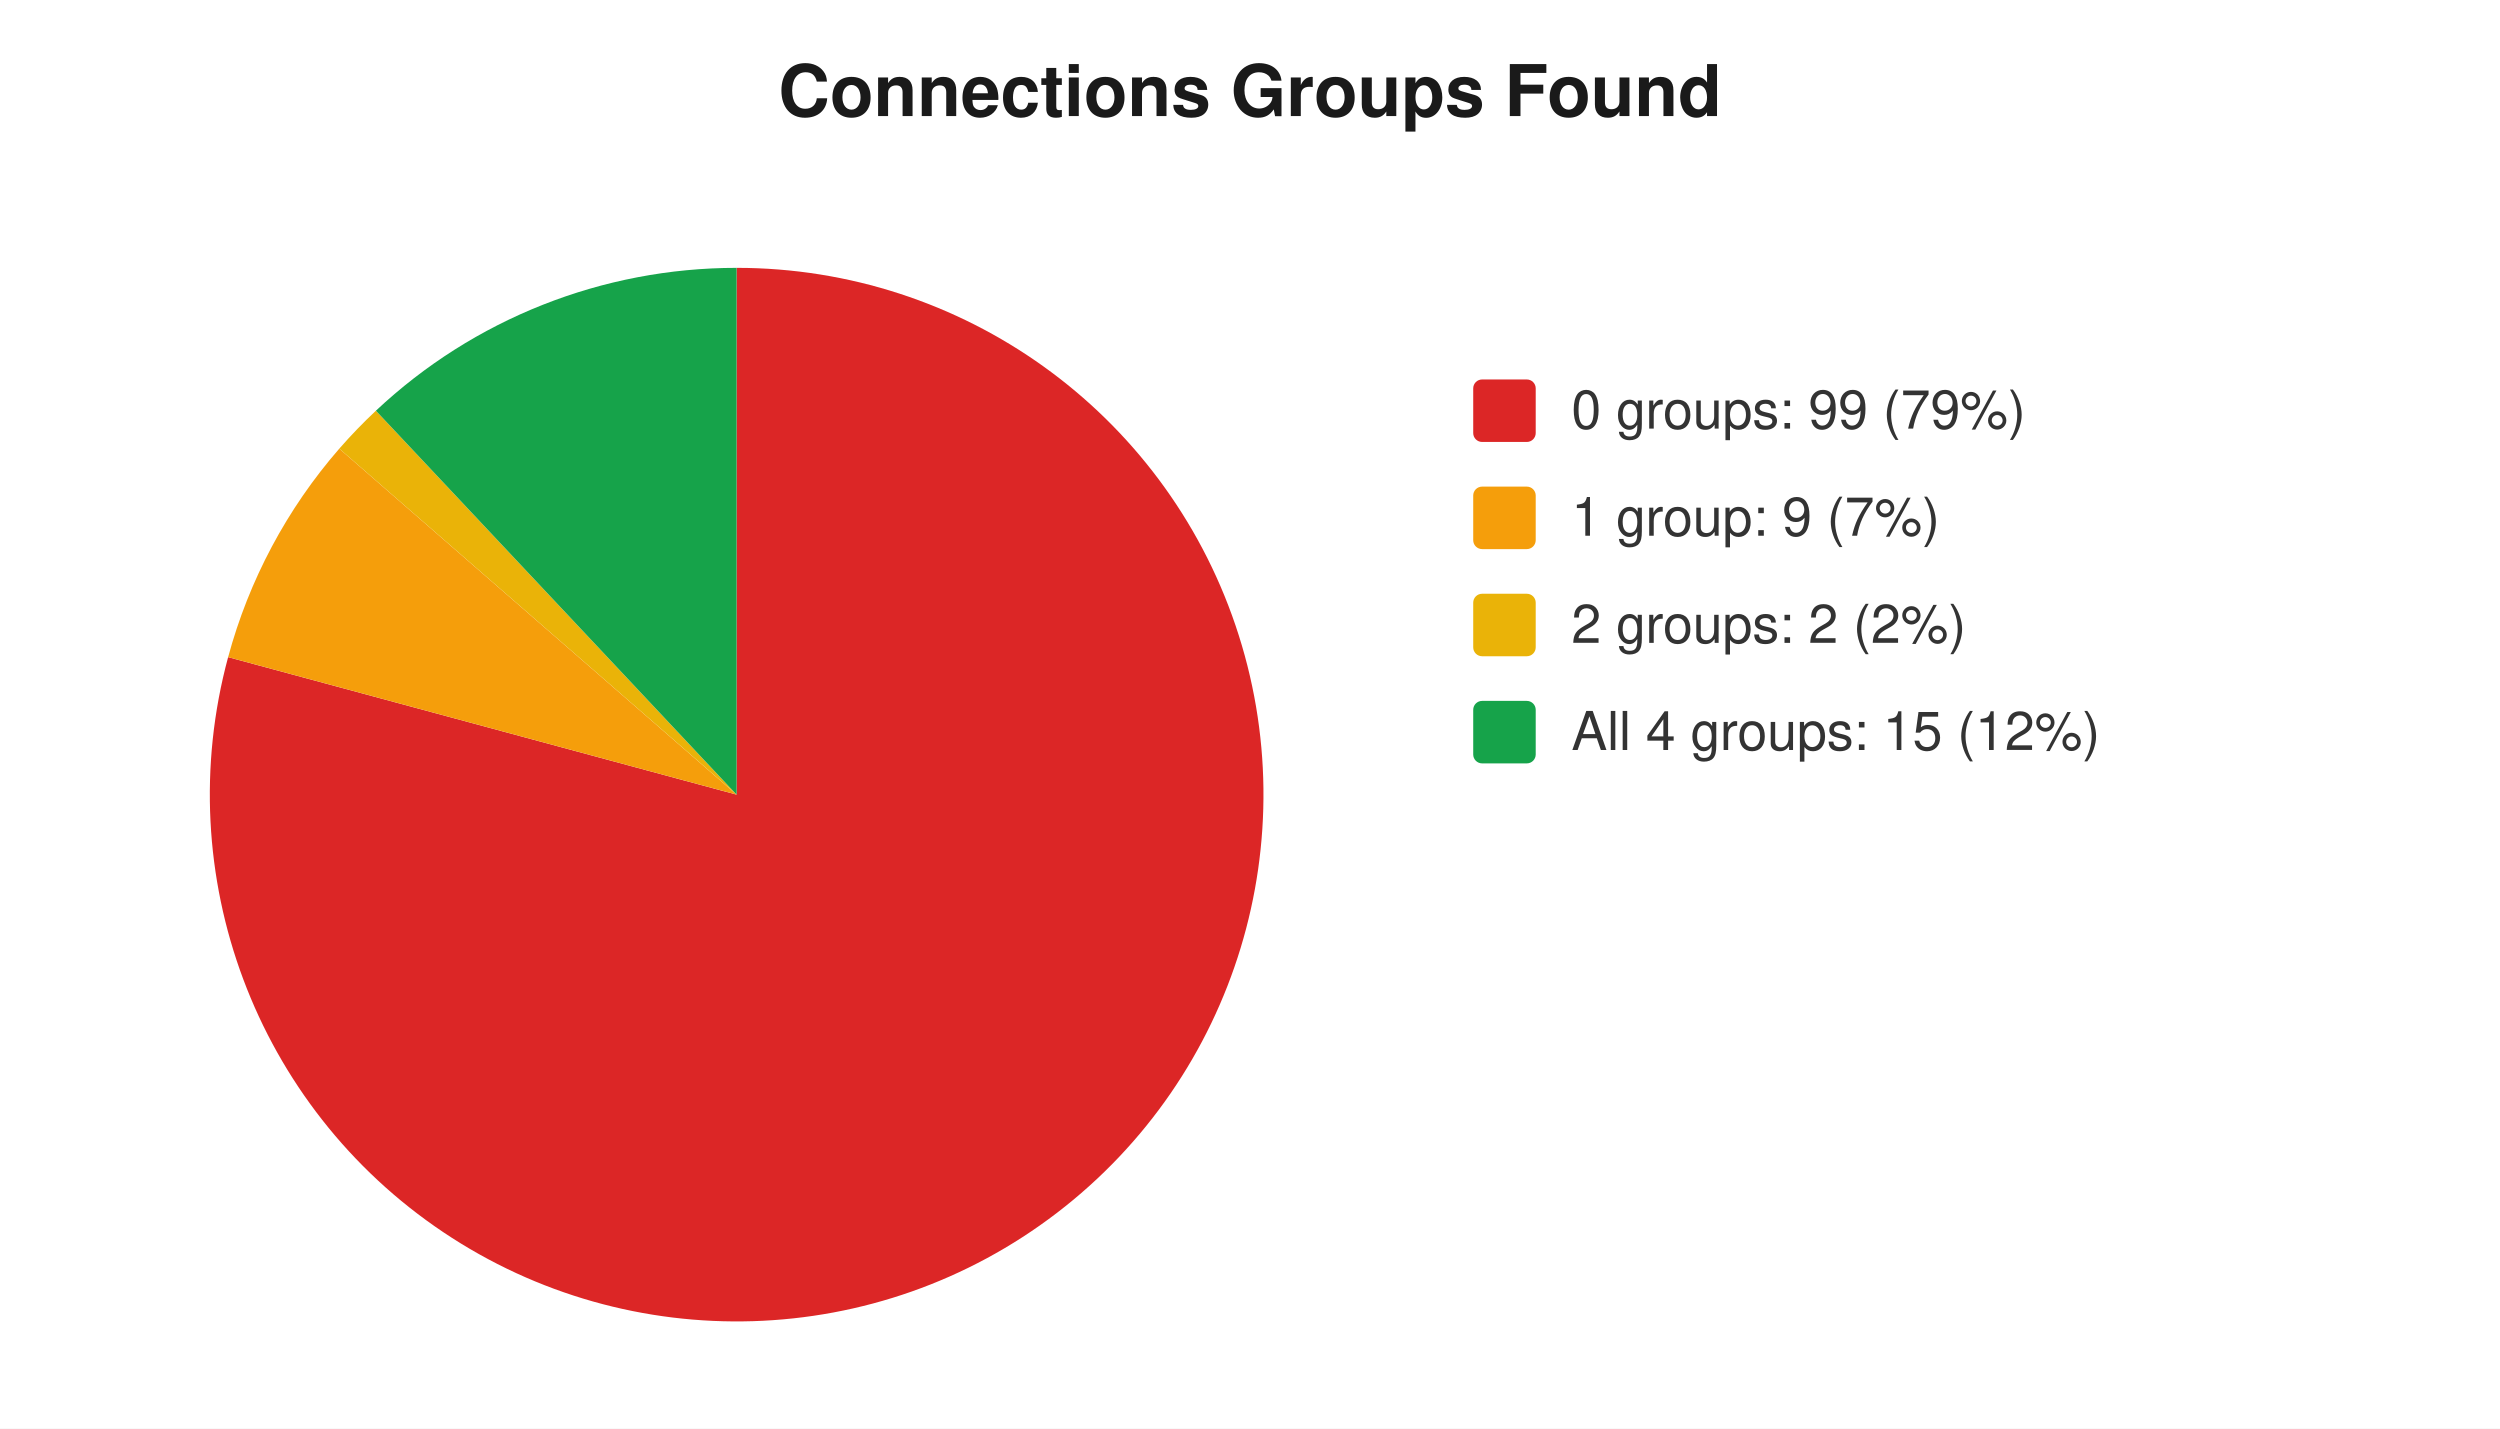
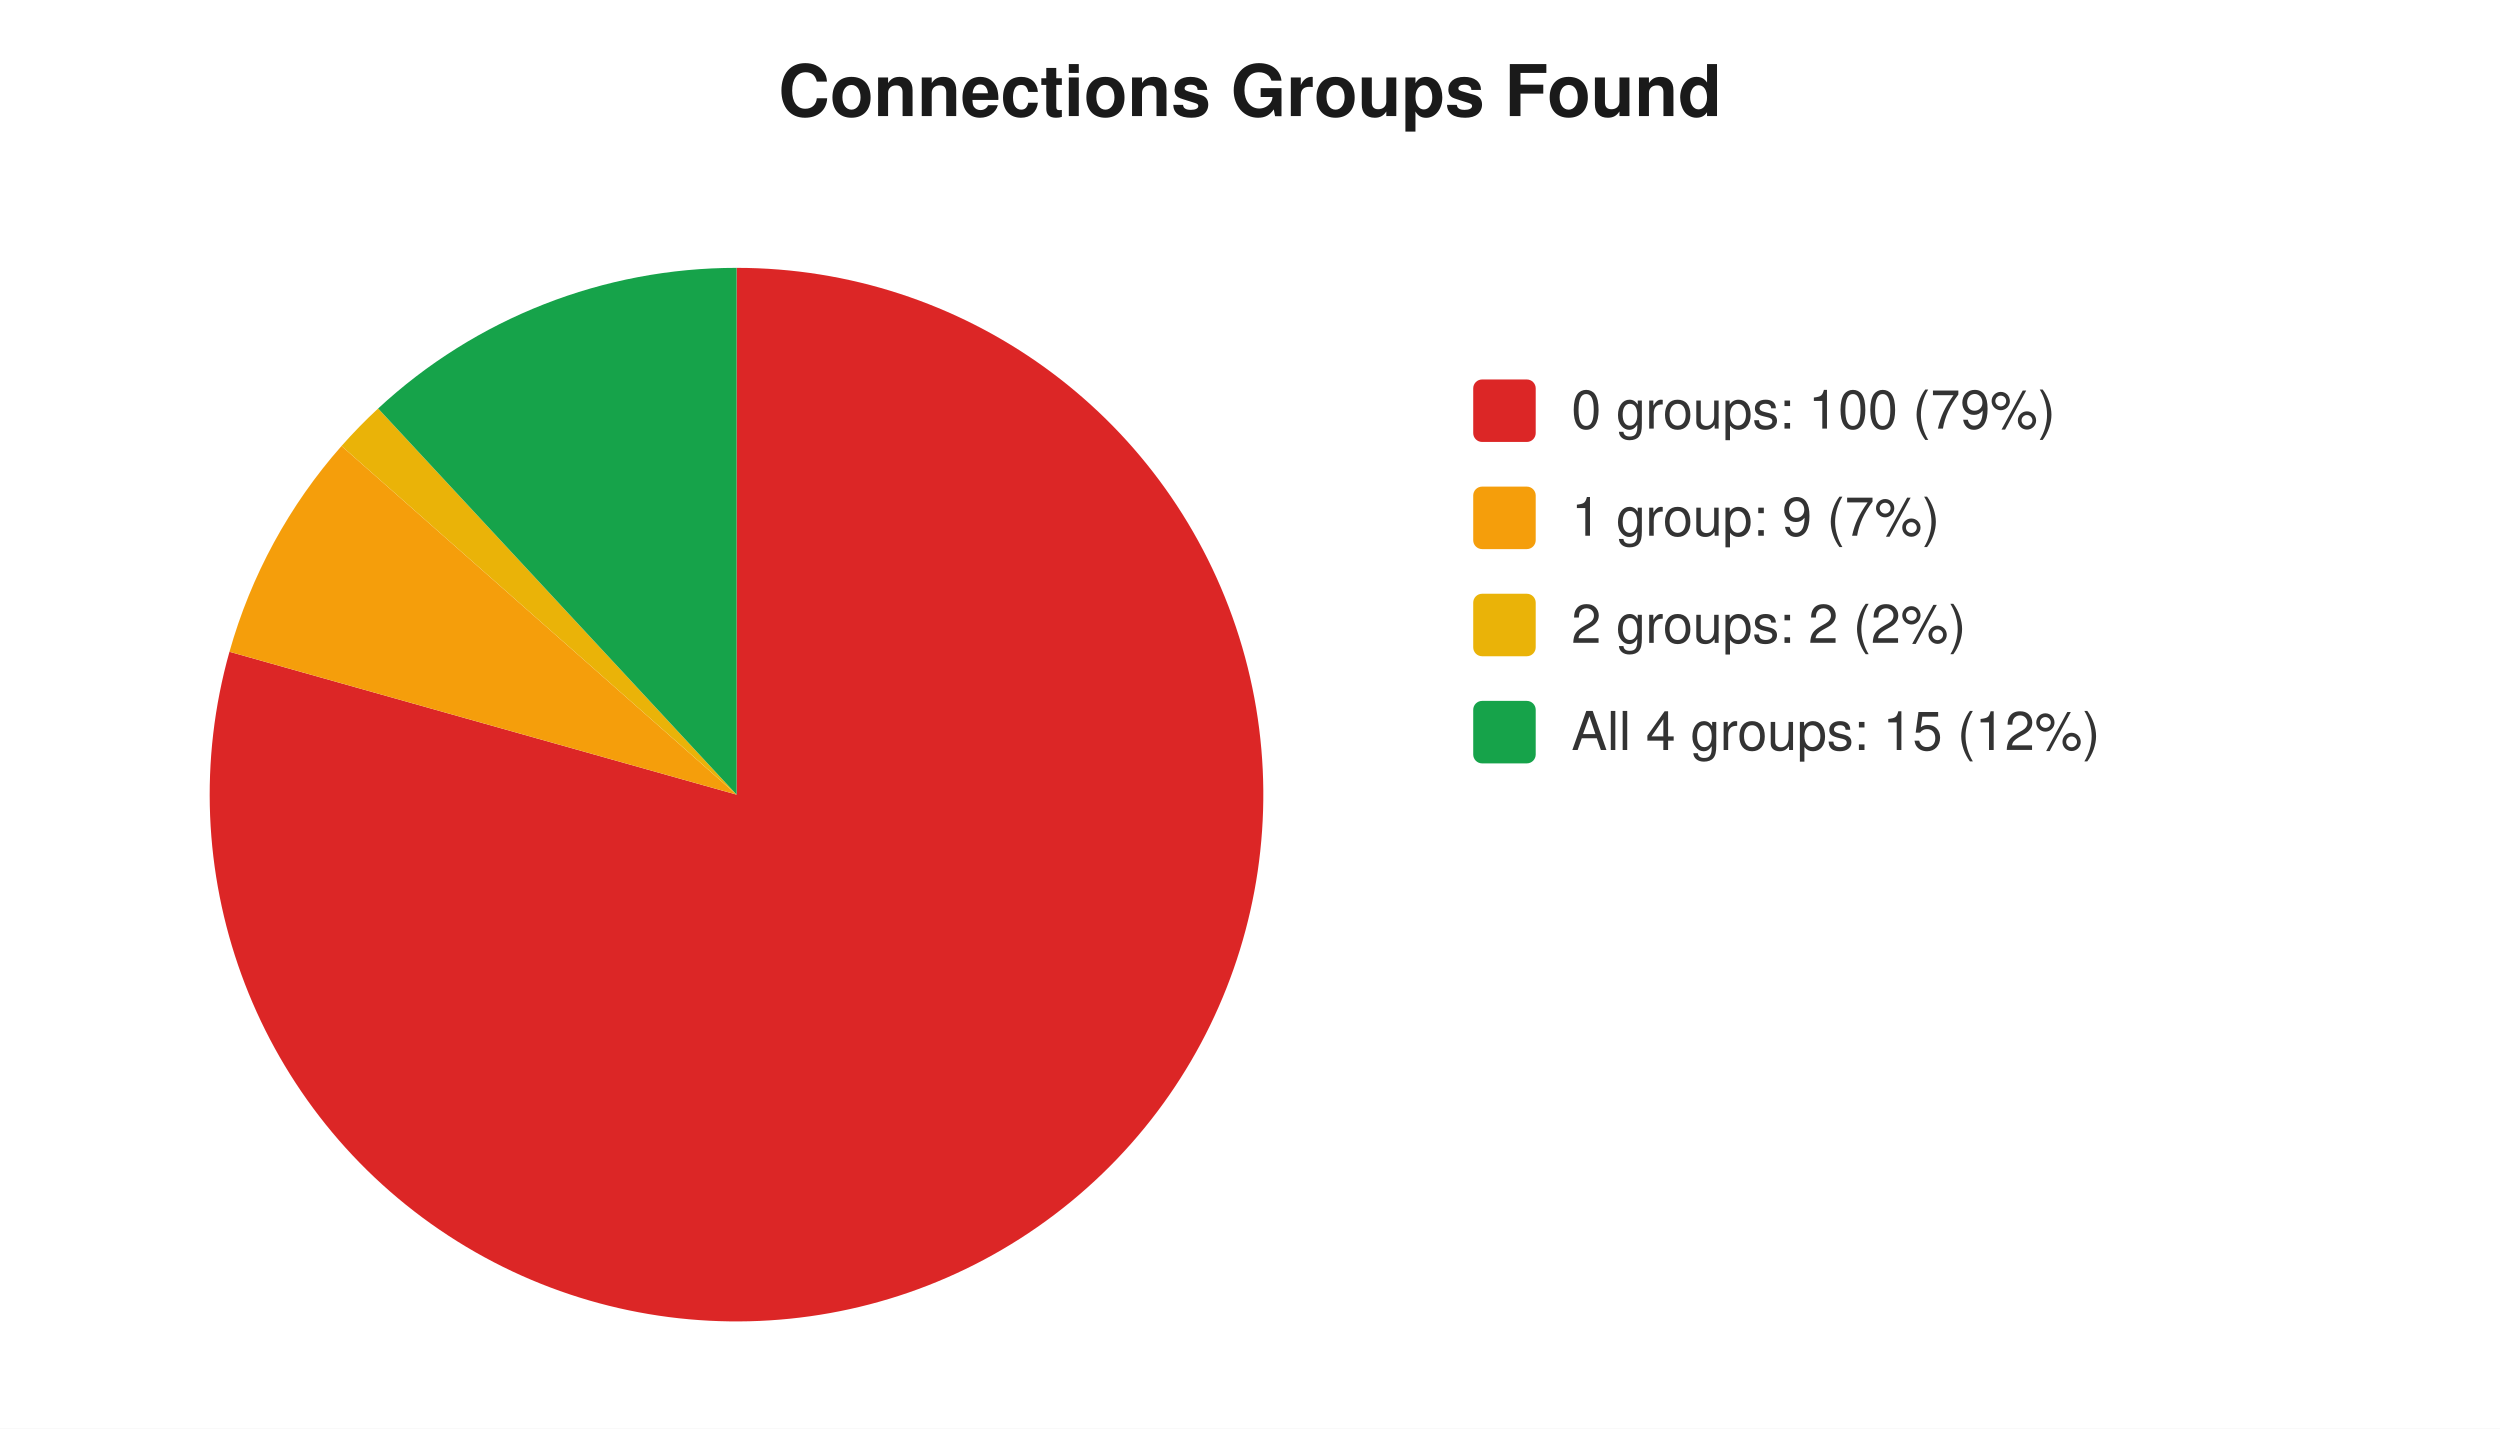
<svg xmlns="http://www.w3.org/2000/svg" width="560" height="320" viewBox="0 0 560 320" font-family="-apple-system,Segoe UI,Helvetica,Arial,sans-serif" font-size="12">
  <rect width="560" height="320" fill="#ffffff" />
  <text x="280" y="26" text-anchor="middle" font-size="16" font-weight="600" fill="#1a1a1a">Connections Groups Found</text>
-   <path d="M 165 178 L 165.0 60.0 A 118 118 0 1 1 51.1 147.2 Z" fill="#dc2626" />
-   <path d="M 165 178 L 51.1 147.2 A 118 118 0 0 1 76.0 100.5 Z" fill="#f59e0b" />
-   <path d="M 165 178 L 76.0 100.5 A 118 118 0 0 1 84.2 92.0 Z" fill="#eab308" />
-   <path d="M 165 178 L 84.2 92.0 A 118 118 0 0 1 165.0 60.0 Z" fill="#16a34a" />
+   <path d="M 165 178 L 165.0 60.0 A 118 118 0 1 1 51.4 146.0 Z" fill="#dc2626" />
+   <path d="M 165 178 L 51.4 146.0 A 118 118 0 0 1 76.5 99.9 Z" fill="#f59e0b" />
+   <path d="M 165 178 L 76.5 99.9 A 118 118 0 0 1 84.7 91.5 Z" fill="#eab308" />
+   <path d="M 165 178 L 84.7 91.5 A 118 118 0 0 1 165.0 60.0 Z" fill="#16a34a" />
  <rect x="330" y="85" width="14" height="14" rx="2" fill="#dc2626" />
-   <text x="352" y="96" fill="#333">0 groups: 99 (79%)</text>
+   <text x="352" y="96" fill="#333">0 groups: 100 (79%)</text>
  <rect x="330" y="109" width="14" height="14" rx="2" fill="#f59e0b" />
  <text x="352" y="120" fill="#333">1 group: 9 (7%)</text>
  <rect x="330" y="133" width="14" height="14" rx="2" fill="#eab308" />
  <text x="352" y="144" fill="#333">2 groups: 2 (2%)</text>
  <rect x="330" y="157" width="14" height="14" rx="2" fill="#16a34a" />
  <text x="352" y="168" fill="#333">All 4 groups: 15 (12%)</text>
</svg>
